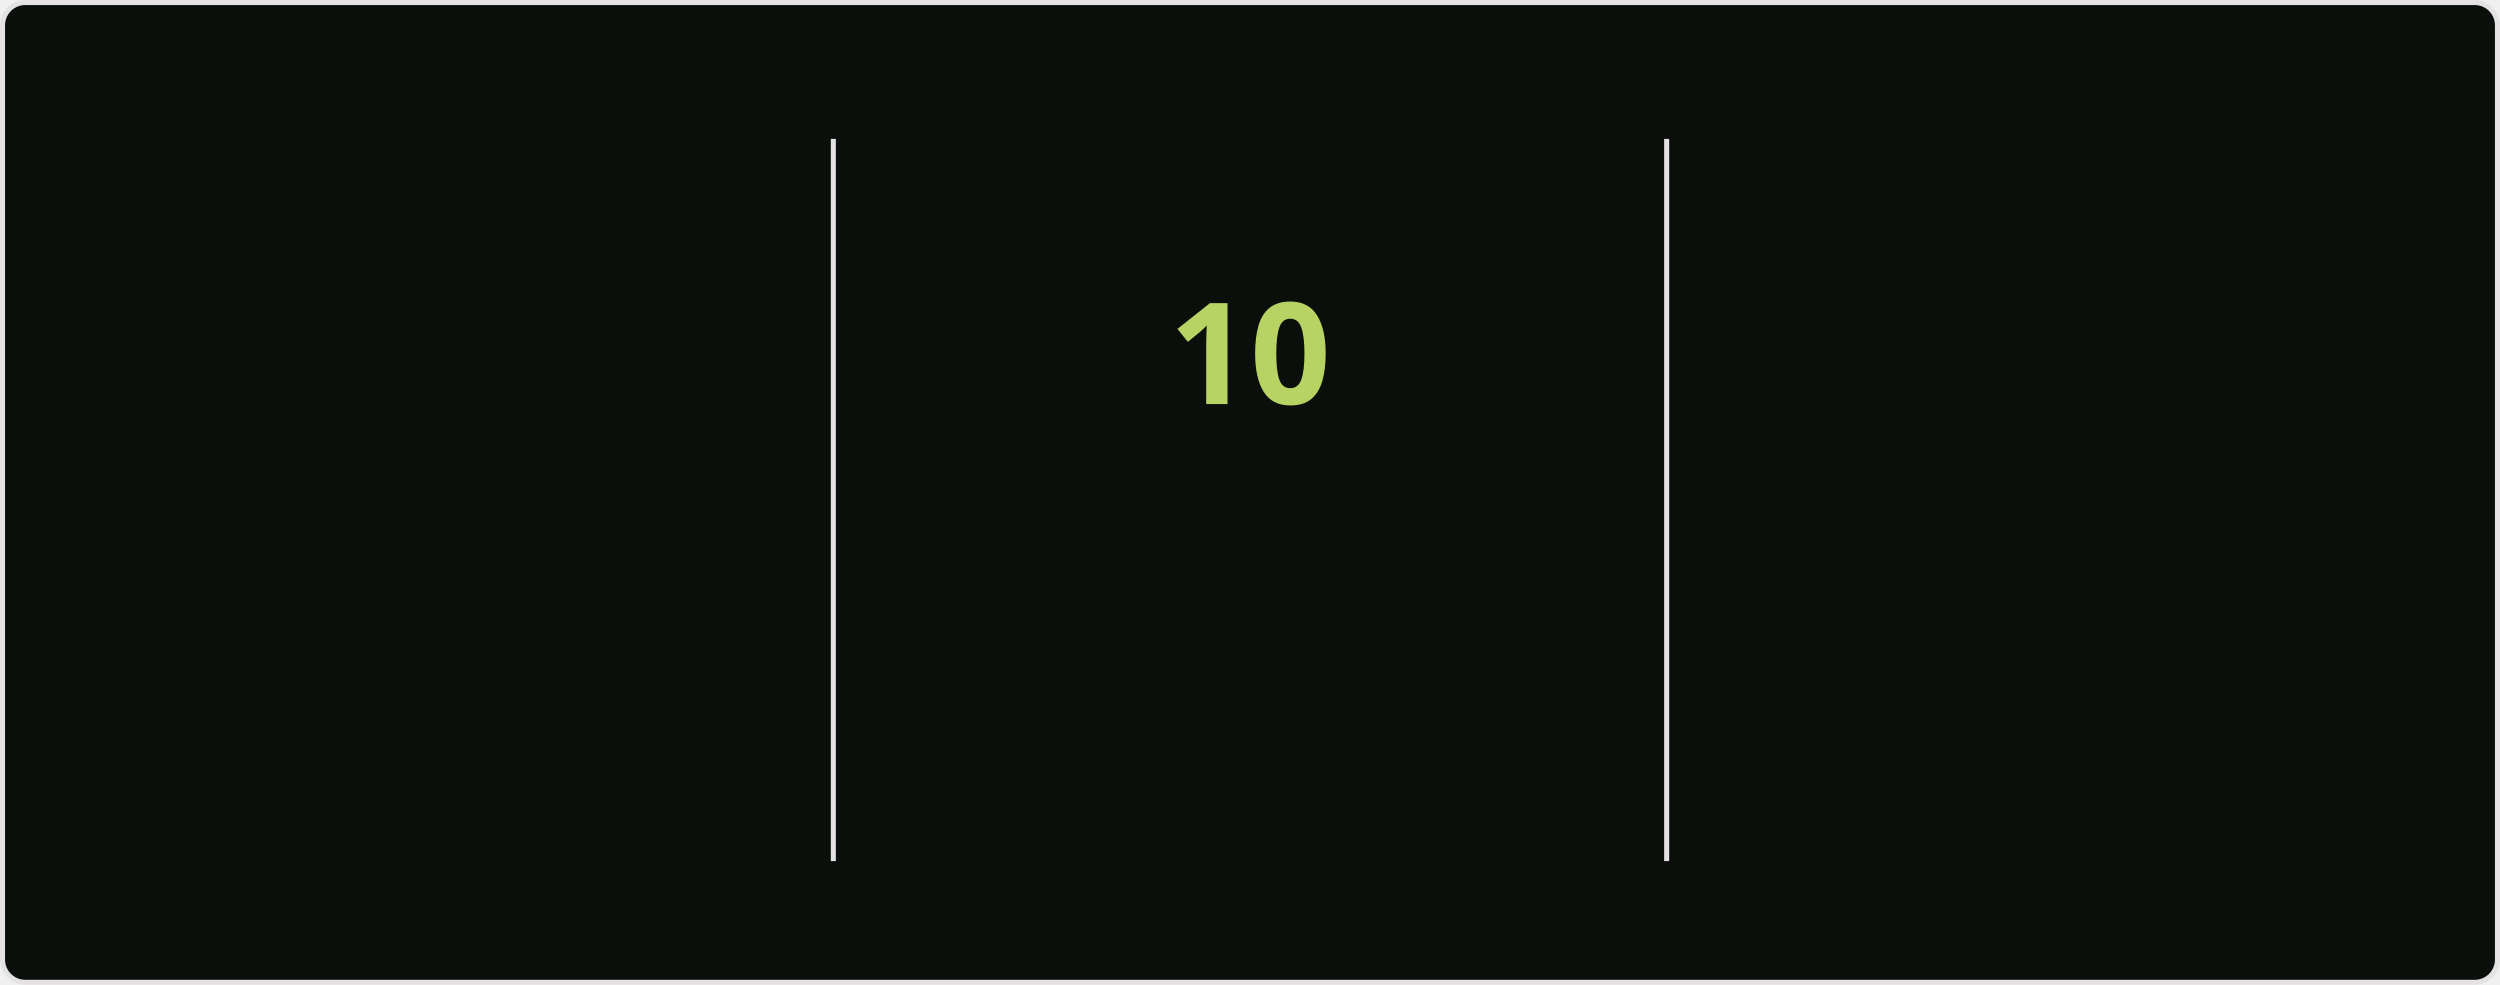
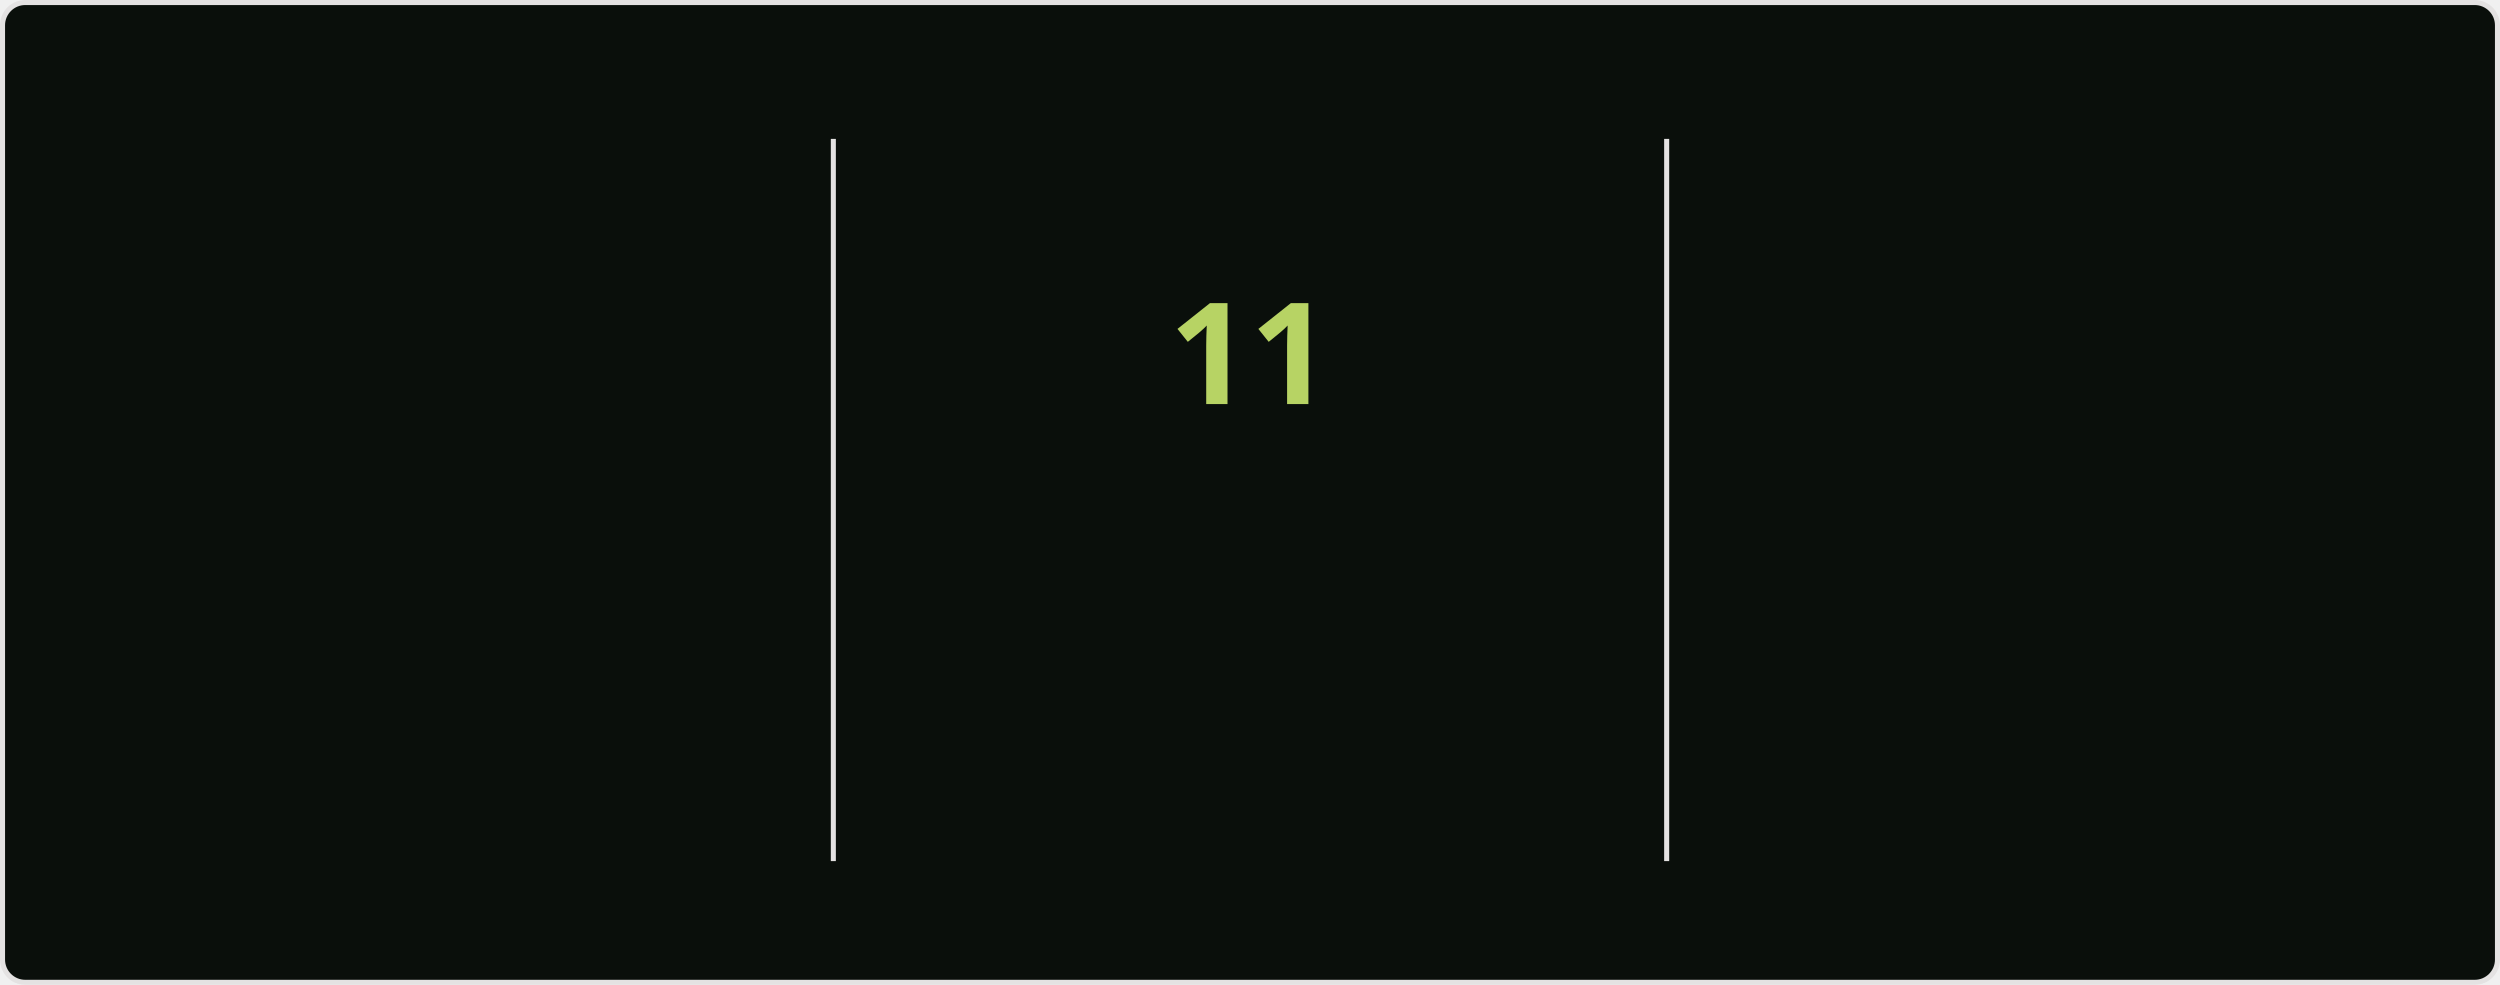
<svg xmlns="http://www.w3.org/2000/svg" style="isolation: isolate" viewBox="0 0 495 195" width="495px" height="195px" direction="ltr">
  <style>
            @keyframes currstreak {
                0% { font-size: 3px; opacity: 0.2; }
                80% { font-size: 34px; opacity: 1; }
                100% { font-size: 28px; opacity: 1; }
            }
            @keyframes fadein {
                0% { opacity: 0; }
                100% { opacity: 1; }
            }
        </style>
  <defs>
    <clipPath id="outer_rectangle">
      <rect width="495" height="195" rx="4.5" />
    </clipPath>
    <mask id="mask_out_ring_behind_fire">
      <rect width="495" height="195" fill="white" />
      <ellipse id="mask-ellipse" cx="247.5" cy="32" rx="13" ry="18" fill="black" />
    </mask>
  </defs>
  <g clip-path="url(#outer_rectangle)">
    <g style="isolation: isolate">
      <rect stroke="#E4E2E2" fill="#0A0F0B" rx="4.5" x="0.5" y="0.5" width="494" height="194" />
    </g>
    <g style="isolation: isolate">
      <line x1="165" y1="28" x2="165" y2="170" vector-effect="non-scaling-stroke" stroke-width="1" stroke="#E4E2E2" stroke-linejoin="miter" stroke-linecap="square" stroke-miterlimit="3" />
      <line x1="330" y1="28" x2="330" y2="170" vector-effect="non-scaling-stroke" stroke-width="1" stroke="#E4E2E2" stroke-linejoin="miter" stroke-linecap="square" stroke-miterlimit="3" />
    </g>
    <g style="isolation: isolate">
      <g transform="translate(82.5, 48)">
        <text x="0" y="32" stroke-width="0" text-anchor="middle" fill="#ABD200" stroke="none" font-family="&quot;Segoe UI&quot;, Ubuntu, sans-serif" font-weight="700" font-size="28px" font-style="normal" style="opacity: 0; animation: fadein 0.5s linear forwards 0.6s">
-                         877
+                         879
                    </text>
      </g>
      <g transform="translate(82.5, 84)">
        <text x="0" y="32" stroke-width="0" text-anchor="middle" fill="#ABD200" stroke="none" font-family="&quot;Segoe UI&quot;, Ubuntu, sans-serif" font-weight="400" font-size="14px" font-style="normal" style="opacity: 0; animation: fadein 0.5s linear forwards 0.7s">
                        Total Contributions
                    </text>
      </g>
      <g transform="translate(82.5, 114)">
        <text x="0" y="32" stroke-width="0" text-anchor="middle" fill="#68B587" stroke="none" font-family="&quot;Segoe UI&quot;, Ubuntu, sans-serif" font-weight="400" font-size="12px" font-style="normal" style="opacity: 0; animation: fadein 0.5s linear forwards 0.8s">
                        Jul 16, 2020 - Present
                    </text>
      </g>
    </g>
    <g style="isolation: isolate">
      <g transform="translate(247.5, 108)">
        <text x="0" y="32" stroke-width="0" text-anchor="middle" fill="#B7D364" stroke="none" font-family="&quot;Segoe UI&quot;, Ubuntu, sans-serif" font-weight="700" font-size="14px" font-style="normal" style="opacity: 0; animation: fadein 0.5s linear forwards 0.9s">
                        Current Streak
                    </text>
      </g>
      <g transform="translate(247.5, 145)">
        <text x="0" y="21" stroke-width="0" text-anchor="middle" fill="#68B587" stroke="none" font-family="&quot;Segoe UI&quot;, Ubuntu, sans-serif" font-weight="400" font-size="12px" font-style="normal" style="opacity: 0; animation: fadein 0.5s linear forwards 0.9s">
-                         Jul 18 - Jul 27
+                         Jul 18 - Jul 28
                    </text>
      </g>
      <g mask="url(#mask_out_ring_behind_fire)">
        <circle cx="247.5" cy="71" r="40" fill="none" stroke="#ABD200" stroke-width="5" style="opacity: 0; animation: fadein 0.5s linear forwards 0.4s" />
      </g>
      <g transform="translate(247.5, 19.5)" stroke-opacity="0" style="opacity: 0; animation: fadein 0.5s linear forwards 0.6s">
        <path d="M -12 -0.5 L 15 -0.5 L 15 23.5 L -12 23.5 L -12 -0.5 Z" fill="none" />
        <path d="M 1.5 0.67 C 1.5 0.67 2.24 3.32 2.24 5.47 C 2.24 7.53 0.89 9.2 -1.17 9.2 C -3.23 9.2 -4.79 7.53 -4.79 5.47 L -4.76 5.11 C -6.78 7.51 -8 10.62 -8 13.99 C -8 18.41 -4.42 22 0 22 C 4.42 22 8 18.41 8 13.99 C 8 8.6 5.41 3.79 1.5 0.67 Z M -0.29 19 C -2.07 19 -3.51 17.6 -3.51 15.86 C -3.51 14.24 -2.46 13.1 -0.7 12.74 C 1.07 12.38 2.9 11.53 3.92 10.16 C 4.31 11.45 4.51 12.81 4.51 14.2 C 4.51 16.85 2.36 19 -0.29 19 Z" fill="#ABD200" stroke-opacity="0" />
      </g>
      <g transform="translate(247.5, 48)">
        <text x="0" y="32" stroke-width="0" text-anchor="middle" fill="#B7D364" stroke="none" font-family="&quot;Segoe UI&quot;, Ubuntu, sans-serif" font-weight="700" font-size="28px" font-style="normal" style="animation: currstreak 0.6s linear forwards">
-                         10
+                         11
                    </text>
      </g>
    </g>
    <g style="isolation: isolate">
      <g transform="translate(412.5, 48)">
        <text x="0" y="32" stroke-width="0" text-anchor="middle" fill="#ABD200" stroke="none" font-family="&quot;Segoe UI&quot;, Ubuntu, sans-serif" font-weight="700" font-size="28px" font-style="normal" style="opacity: 0; animation: fadein 0.5s linear forwards 1.2s">
                        15
                    </text>
      </g>
      <g transform="translate(412.5, 84)">
        <text x="0" y="32" stroke-width="0" text-anchor="middle" fill="#ABD200" stroke="none" font-family="&quot;Segoe UI&quot;, Ubuntu, sans-serif" font-weight="400" font-size="14px" font-style="normal" style="opacity: 0; animation: fadein 0.5s linear forwards 1.3s">
                        Longest Streak
                    </text>
      </g>
      <g transform="translate(412.5, 114)">
        <text x="0" y="32" stroke-width="0" text-anchor="middle" fill="#68B587" stroke="none" font-family="&quot;Segoe UI&quot;, Ubuntu, sans-serif" font-weight="400" font-size="12px" font-style="normal" style="opacity: 0; animation: fadein 0.5s linear forwards 1.4s">
                        Feb 18 - Mar 4
                    </text>
      </g>
    </g>
  </g>
</svg>
